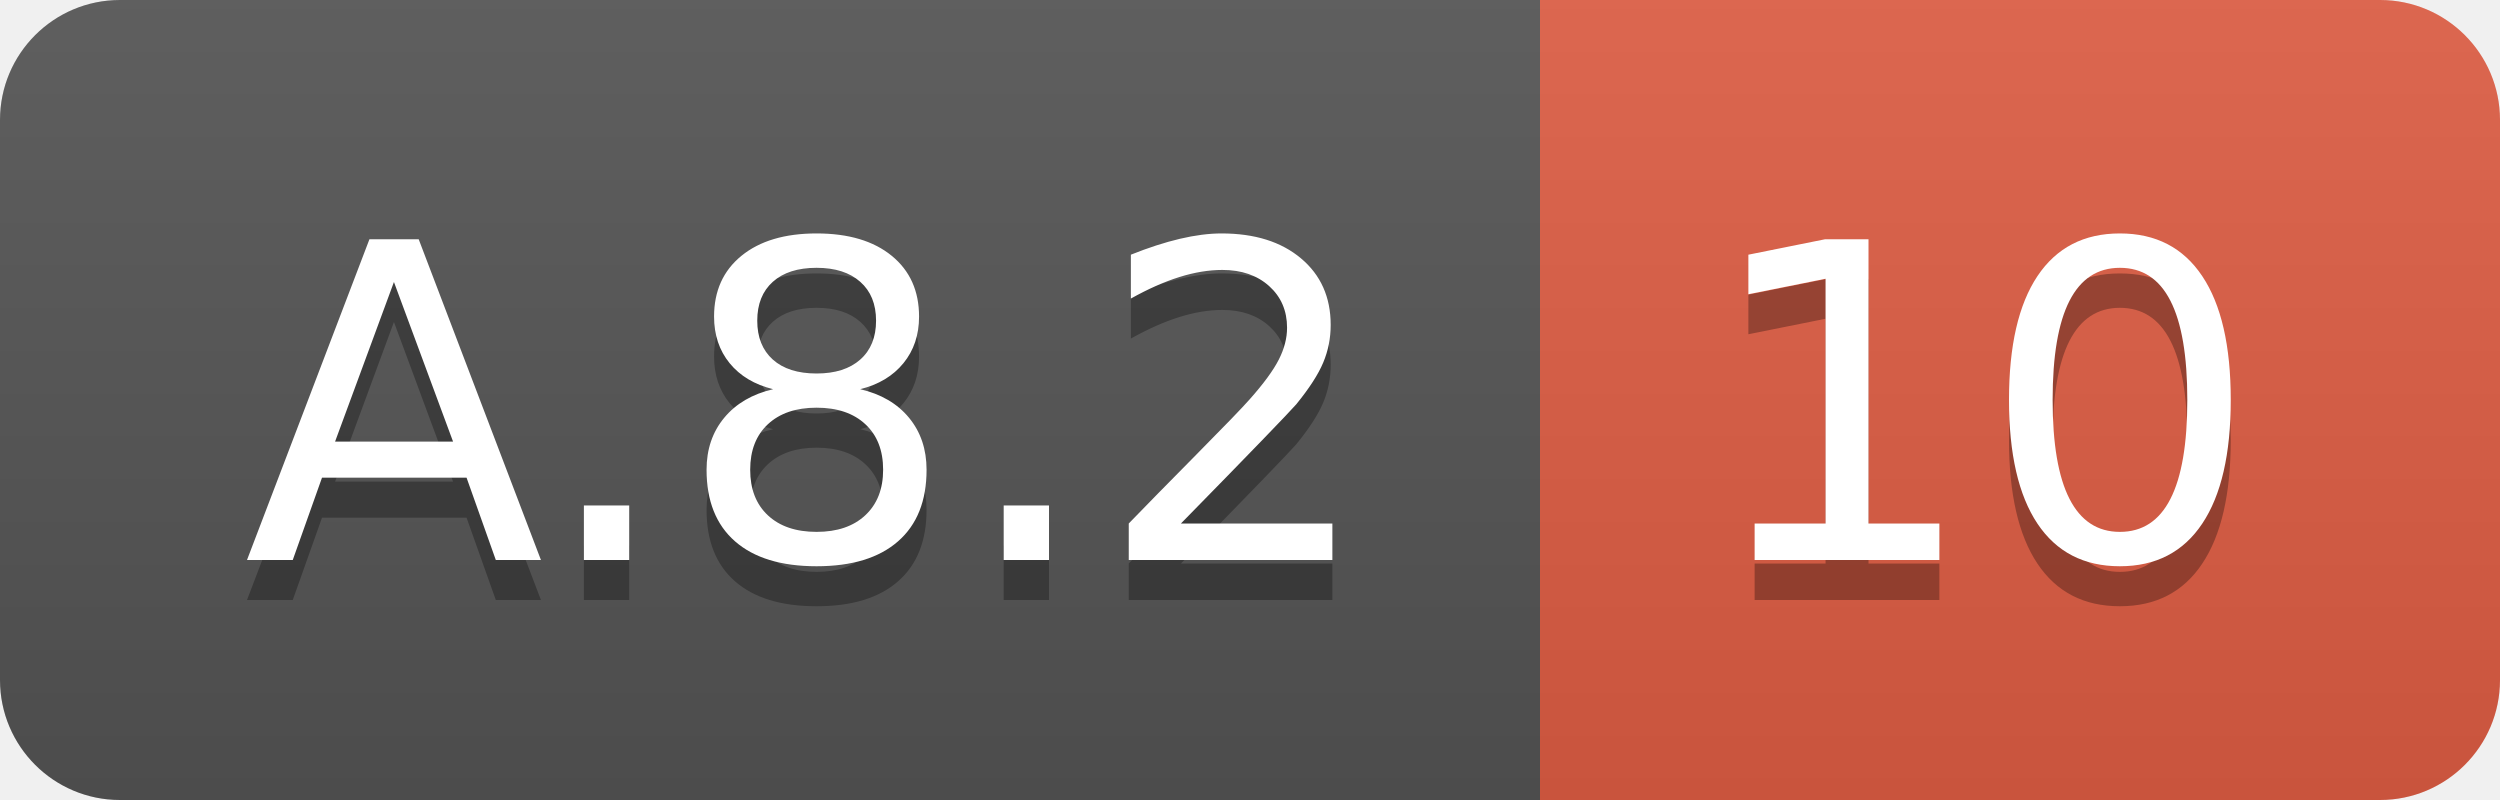
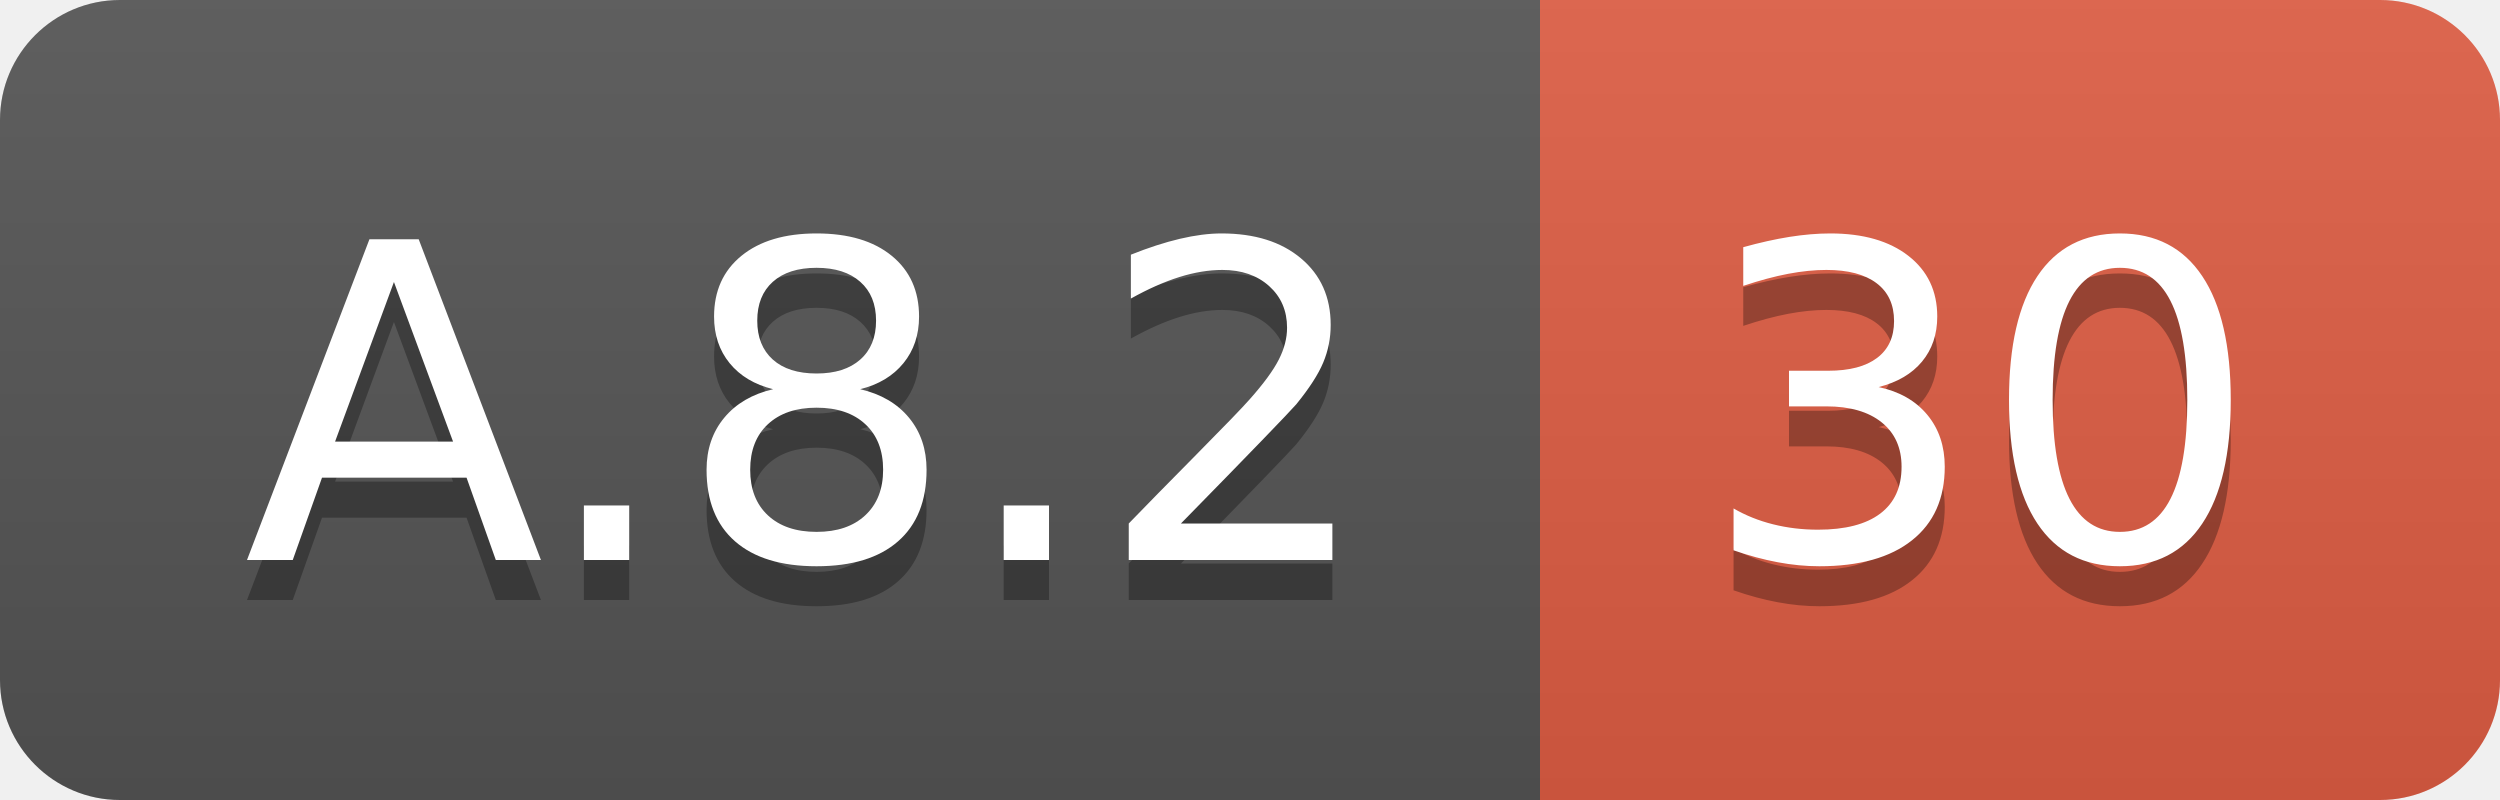
<svg xmlns="http://www.w3.org/2000/svg" width="62.5" height="20">
  <linearGradient id="smooth" x2="0" y2="100%">
    <stop offset="0" stop-color="#bbb" stop-opacity=".1" />
    <stop offset="1" stop-opacity=".1" />
  </linearGradient>
  <clipPath id="round">
    <rect width="62.5" height="20" rx="3" fill="#fff" />
  </clipPath>
  <g clip-path="url(#round)">
    <rect width="38.5" height="20" fill="#555" />
    <rect x="38.5" width="24.0" height="20" fill="#e05d44" />
    <rect width="62.5" height="20" fill="url(#smooth)" />
  </g>
  <g fill="#fff" text-anchor="middle" font-family="DejaVu Sans,Verdana,Geneva,sans-serif" font-size="110">
    <text x="202.5" y="150" fill="#010101" fill-opacity=".3" transform="scale(0.1)" textLength="285.0" lengthAdjust="spacing">A.8.2</text>
    <text x="202.5" y="140" transform="scale(0.1)" textLength="285.0" lengthAdjust="spacing">A.8.2</text>
-     <text x="495.0" y="150" fill="#010101" fill-opacity=".3" transform="scale(0.1)" textLength="140.0" lengthAdjust="spacing">10</text>
-     <text x="495.0" y="140" transform="scale(0.1)" textLength="140.0" lengthAdjust="spacing">10</text>
+     <text x="495.0" y="150" fill="#010101" fill-opacity=".3" transform="scale(0.1)" textLength="140.0" lengthAdjust="spacing">30</text>
+     <text x="495.0" y="140" transform="scale(0.1)" textLength="140.0" lengthAdjust="spacing">30</text>
  </g>
</svg>
